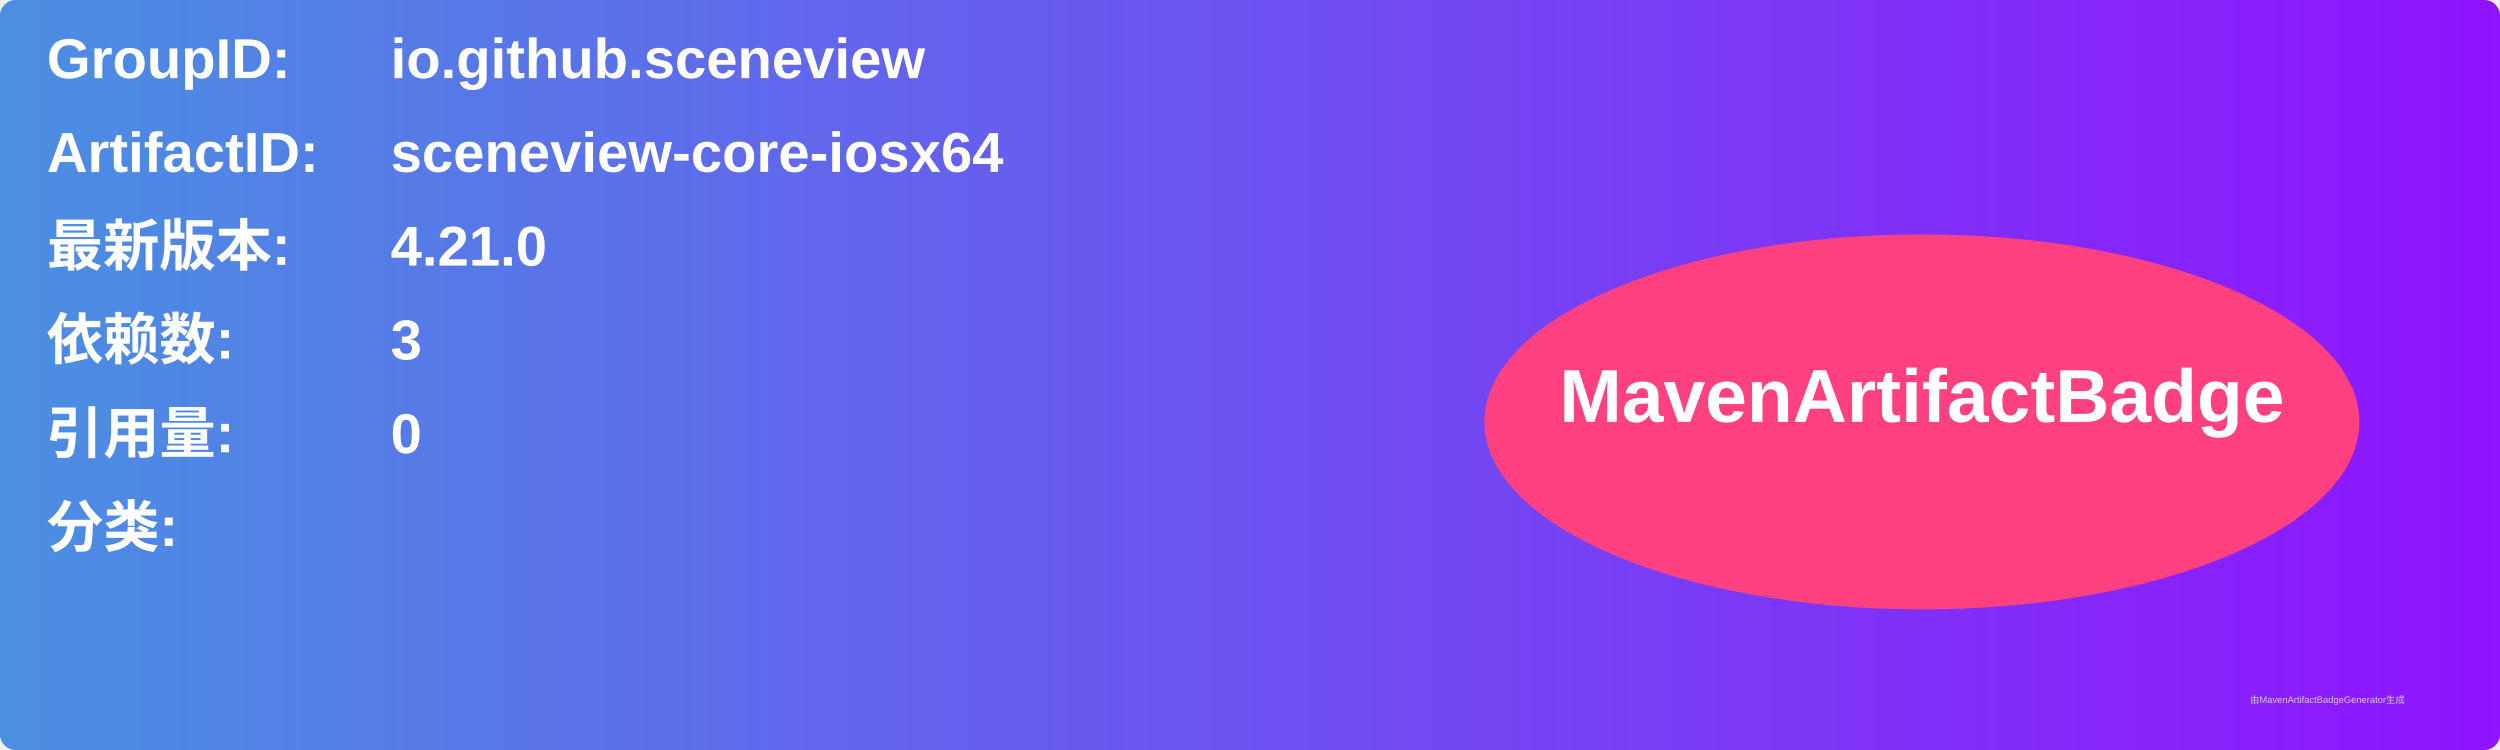
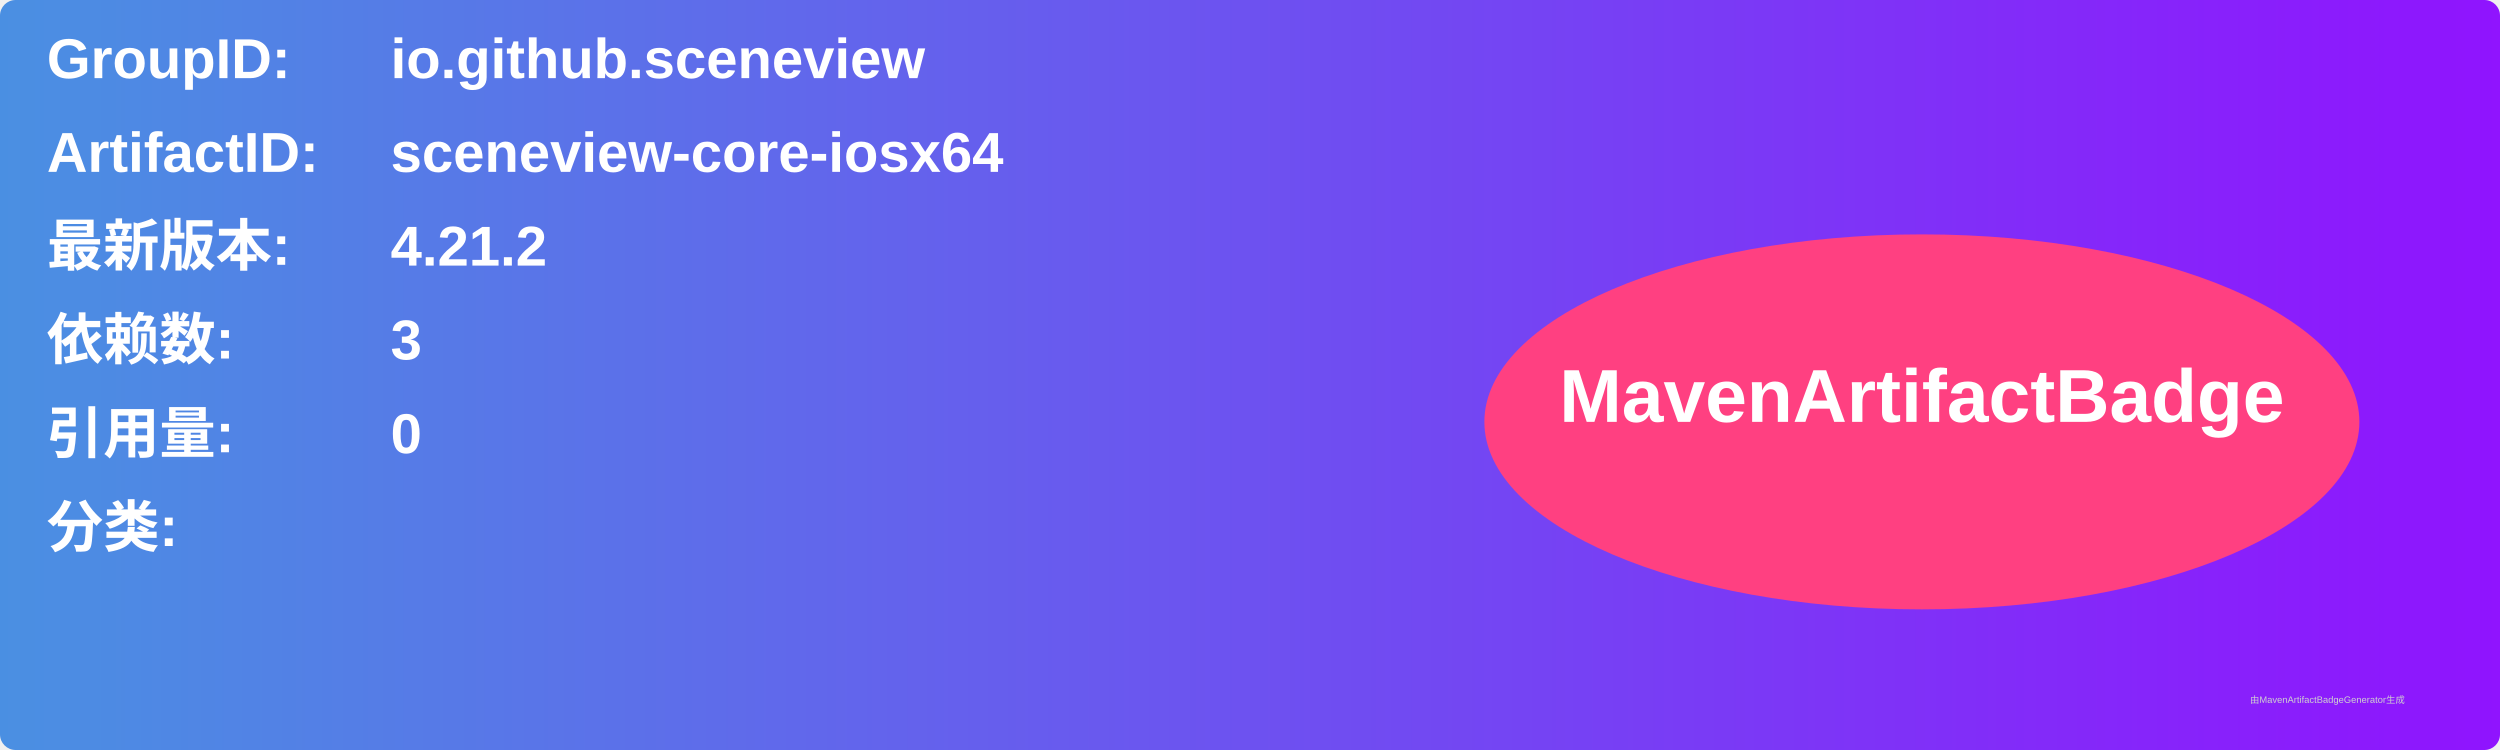
<svg xmlns="http://www.w3.org/2000/svg" width="800" height="240" viewBox="0 0 800 240">
  <linearGradient id="grad" x1="0%" y1="0%" x2="100%" y2="0%">
    <stop offset="0%" stop-color="#4a90e2" />
    <stop offset="100%" stop-color="#9013fe" />
  </linearGradient>
  <rect width="100%" height="100%" rx="5" ry="5" fill="url(#grad)" />
  <g transform="translate(15, 15)">
    <text x="0" y="10" font-family="Arial" font-size="18" fill="white" font-weight="bold" width="260">GroupID:</text>
    <text x="110" y="10" font-family="Arial" font-size="18" fill="white" font-weight="bold" width="460">io.github.sceneview</text>
    <text x="0" y="40" font-family="Arial" font-size="18" fill="white" font-weight="bold" width="260">ArtifactID:</text>
    <text x="110" y="40" font-family="Arial" font-size="18" fill="white" font-weight="bold" width="460">sceneview-core-iosx64</text>
    <text x="0" y="70" font-family="Arial" font-size="18" fill="white" font-weight="bold">最新版本:</text>
    <text x="110" y="70" font-family="Arial" font-size="18" fill="white" font-weight="bold">
-       <tspan font-weight="bold">4.21.0</tspan>
+       <tspan font-weight="bold">4.21.2</tspan>
    </text>
    <text x="0" y="100" font-family="Arial" font-size="18" fill="white" font-weight="bold">依赖数: </text>
    <text x="110" y="100" font-family="Arial" font-size="18" fill="white">
      <tspan font-weight="bold">3</tspan>
    </text>
    <text x="0" y="130" font-family="Arial" font-size="18" fill="white" font-weight="bold">引用量: </text>
    <text x="110" y="130" font-family="Arial" font-size="18" fill="white">
      <tspan font-weight="bold">0</tspan>
    </text>
    <text x="0" y="160" font-family="Arial" font-size="18" fill="white" font-weight="bold">分类:</text>
    <text x="10" y="190" font-family="Arial" font-size="10" fill="white">
      <tspan font-weight="bold" />
    </text>
    <ellipse cx="600" cy="120" rx="140" ry="60" fill="#ff4081" />
    <text x="600" y="120" text-anchor="middle" font-family="Arial" font-size="24" fill="white" font-weight="bold">MavenArtifactBadge</text>
  </g>
  <text x="720" y="225" font-family="Arial" font-size="3" fill="#d0d0d0">由MavenArtifactBadgeGenerator生成</text>
</svg>
